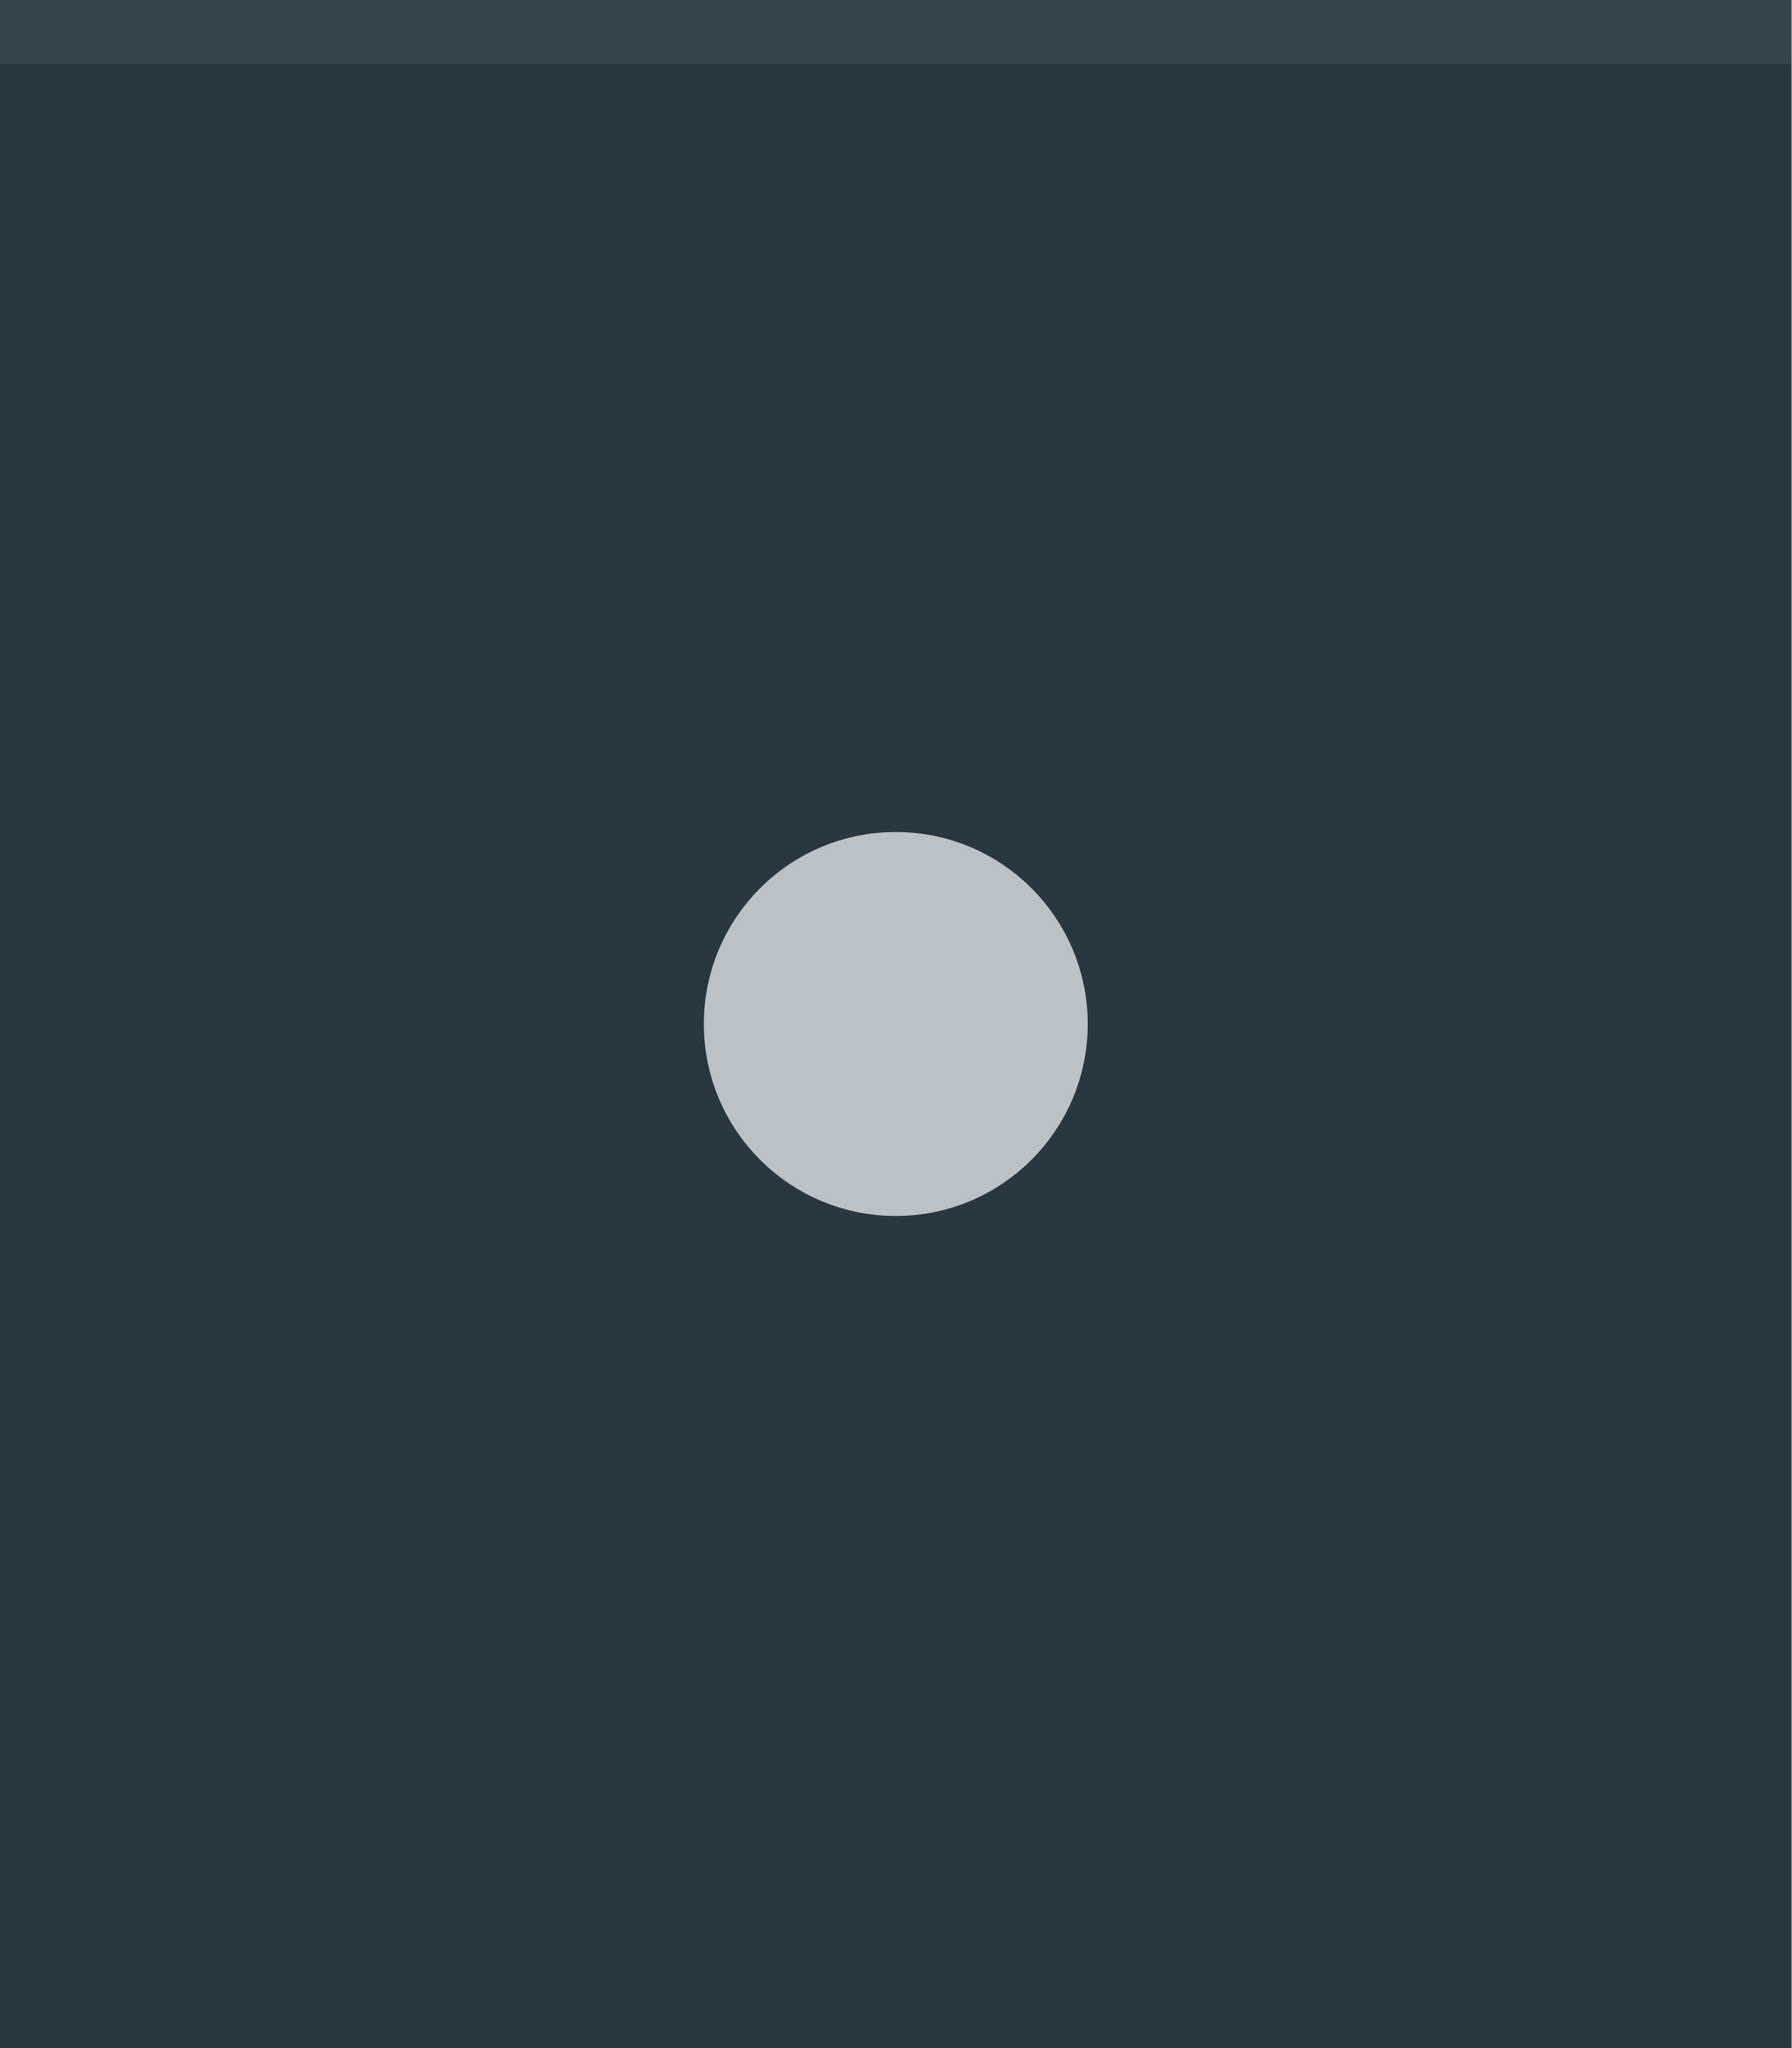
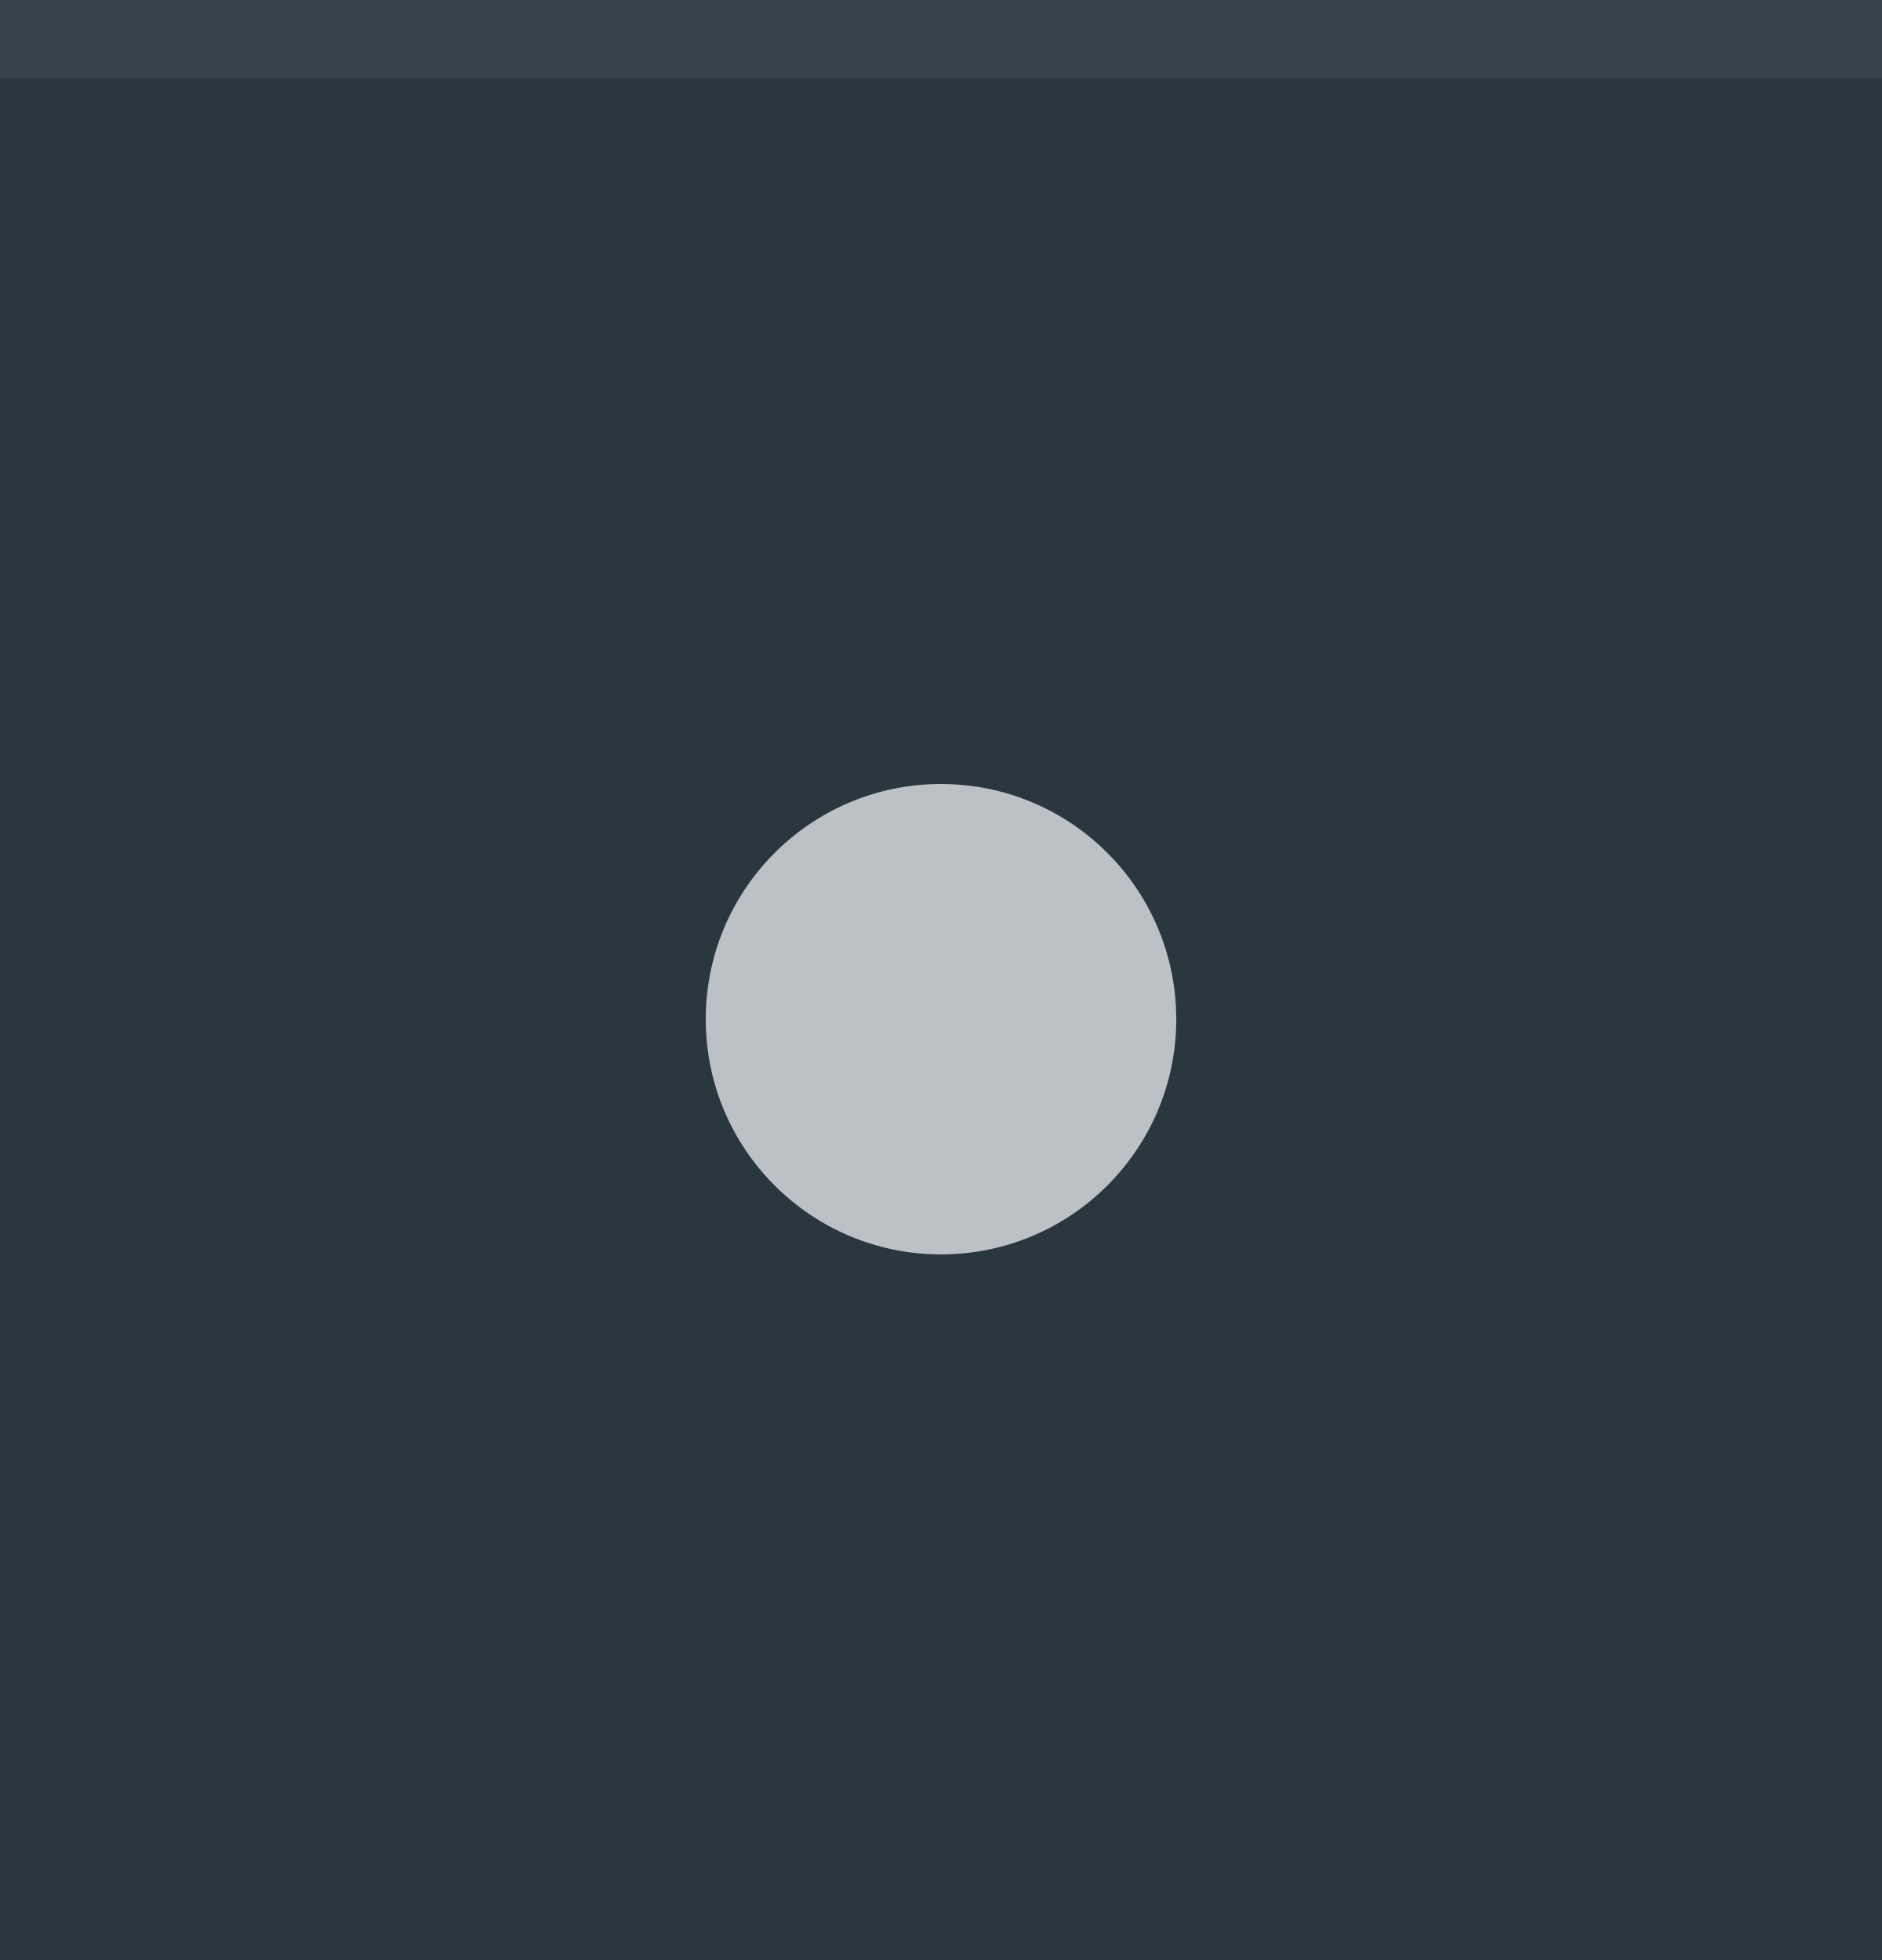
- <svg xmlns="http://www.w3.org/2000/svg" width="28" height="32" viewBox="0 0 28 32" id="svg4142" version="1.1">
+ <svg xmlns="http://www.w3.org/2000/svg" width="24" height="25" viewBox="0 0 24 25" id="svg4142" version="1.1">
  <defs id="defs4144" />
-   <g id="layer1" transform="translate(0,-1020.362)">
-     <rect style="opacity:1;fill:#2a373e;fill-opacity:1;fill-rule:evenodd;stroke:none;stroke-width:2.745;stroke-linecap:butt;stroke-linejoin:miter;stroke-miterlimit:4;stroke-dasharray:none;stroke-dashoffset:478.437;stroke-opacity:1" id="rect4741" width="28" height="32" x="0" y="1020.362" />
-     <circle style="fill:#eceff1;fill-opacity:0.1;stroke:none;stroke-width:0.5;stroke-linejoin:miter;stroke-miterlimit:4;stroke-dasharray:none;stroke-opacity:1" id="path2994" cx="1036.362" cy="13" r="12" transform="matrix(0,1,-1,0,0,0)" />
-     <rect style="opacity:1;fill:#ffffff;fill-opacity:0.07;fill-rule:evenodd;stroke:none;stroke-width:2.745;stroke-linecap:butt;stroke-linejoin:miter;stroke-miterlimit:4;stroke-dasharray:none;stroke-dashoffset:478.437;stroke-opacity:1" id="rect4959" width="28" height="1" x="0" y="1020.362" />
-     <circle style="opacity:1;fill:#eceff1;fill-opacity:0.75;fill-rule:nonzero;stroke:none;stroke-width:2.745;stroke-linecap:butt;stroke-linejoin:miter;stroke-miterlimit:4;stroke-dasharray:none;stroke-dashoffset:478.437;stroke-opacity:1" id="path4377" cx="14" cy="1036.362" r="3" />
+   <g id="layer1" transform="translate(0,-1027.362)">
+     <rect style="opacity:1;fill:#2a373e;fill-opacity:1;fill-rule:evenodd;stroke:none;stroke-width:2.745;stroke-linecap:butt;stroke-linejoin:miter;stroke-miterlimit:4;stroke-dasharray:none;stroke-dashoffset:478.437;stroke-opacity:1" id="rect4741" width="24" height="25" x="0" y="1027.362" />
+     <circle style="fill:#eceff1;fill-opacity:0.1;stroke:none;stroke-width:0.5;stroke-linejoin:miter;stroke-miterlimit:4;stroke-dasharray:none;stroke-opacity:1" id="path2994" cx="1040.362" cy="15" transform="matrix(0,1,-1,0,0,0)" r="10" />
+     <rect style="opacity:1;fill:#ffffff;fill-opacity:0.07;fill-rule:evenodd;stroke:none;stroke-width:2.745;stroke-linecap:butt;stroke-linejoin:miter;stroke-miterlimit:4;stroke-dasharray:none;stroke-dashoffset:478.437;stroke-opacity:1" id="rect4959" width="24" height="1" x="0" y="1027.362" />
+     <circle style="opacity:1;fill:#eceff1;fill-opacity:0.75;fill-rule:nonzero;stroke:none;stroke-width:2.745;stroke-linecap:butt;stroke-linejoin:miter;stroke-miterlimit:4;stroke-dasharray:none;stroke-dashoffset:478.437;stroke-opacity:1" id="path4377" cx="12" cy="1040.362" r="3" />
  </g>
</svg>
